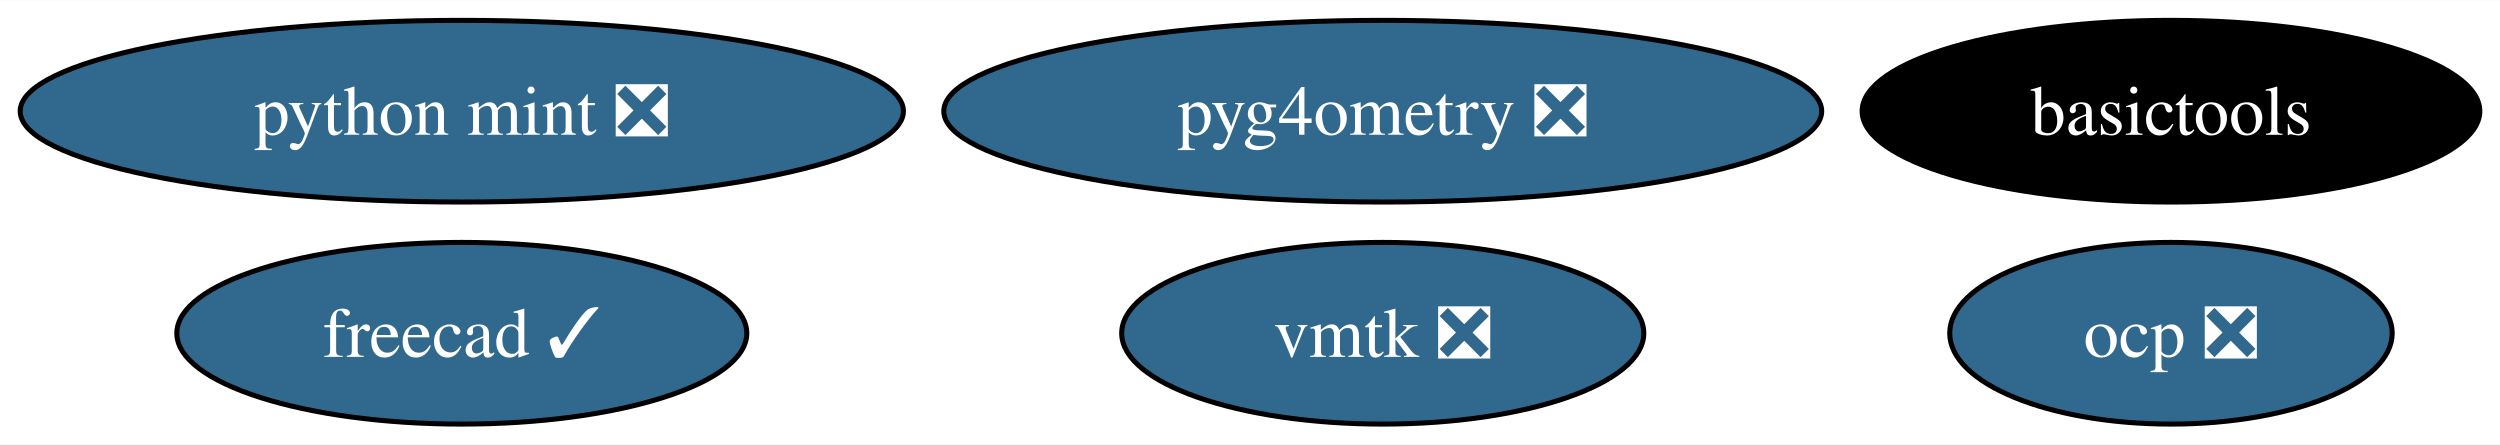
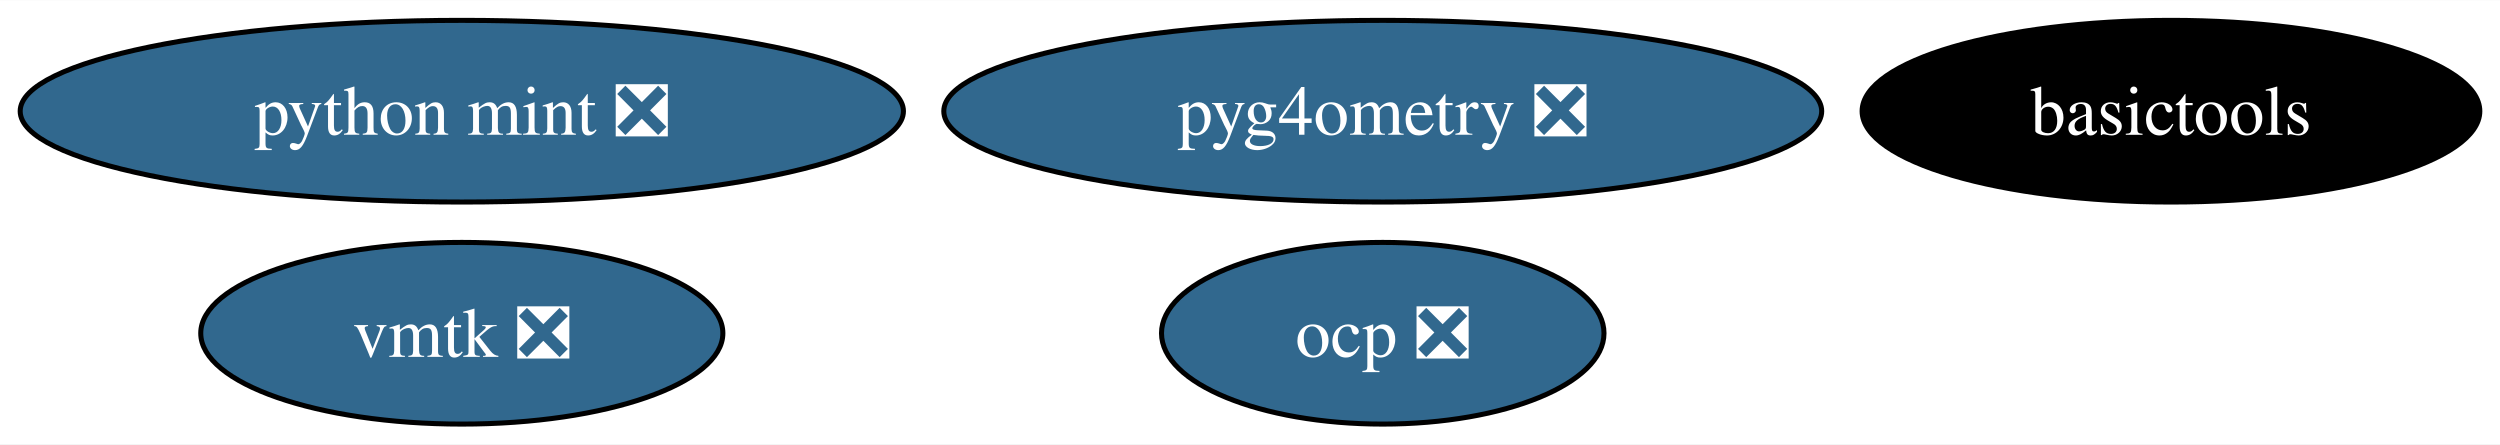
<svg xmlns="http://www.w3.org/2000/svg" xmlns:xlink="http://www.w3.org/1999/xlink" width="495pt" height="88pt" viewBox="0.00 0.00 495.39 88.00">
  <g id="graph0" class="graph" transform="scale(1 1) rotate(0) translate(4 84)">
    <polygon fill="white" stroke="none" points="-4,4 -4,-84 491.39,-84 491.39,4 -4,4" />
    <g id="node1" class="node">
      <g id="a_node1">
-         <a xlink:href="https://github.com/conda-forge/freecad-feedstock/pull/131" xlink:title="freecad ✓">
-           <ellipse fill="#31688e" stroke="black" cx="87.51" cy="-18" rx="56.47" ry="18" />
-           <text text-anchor="middle" x="87.51" y="-13.32" font-family="Times,serif" font-size="14.00" fill="white">freecad ✓</text>
-         </a>
-       </g>
-     </g>
-     <g id="node2" class="node">
-       <g id="a_node2">
        <a xlink:href="https://github.com/conda-forge/basictools-feedstock" xlink:title="basictools">
          <ellipse fill="#000000" stroke="black" cx="426.19" cy="-62" rx="61.2" ry="18" />
          <text text-anchor="middle" x="426.19" y="-57.33" font-family="Times,serif" font-size="14.00" fill="white">basictools</text>
        </a>
      </g>
    </g>
-     <g id="node3" class="node">
-       <g id="a_node3">
+     <g id="node2" class="node">
+       <g id="a_node2">
        <a xlink:href="https://github.com/conda-forge/python-mint-feedstock/pull/73" xlink:title="python mint ❎">
          <ellipse fill="#31688e" stroke="black" cx="87.51" cy="-62" rx="87.51" ry="18" />
          <text text-anchor="middle" x="87.51" y="-57.33" font-family="Times,serif" font-size="14.00" fill="white">python mint ❎</text>
        </a>
      </g>
    </g>
+     <g id="node3" class="node">
+       <g id="a_node3">
+         <a xlink:href="https://github.com/conda-forge/vmtk-feedstock/pull/28" xlink:title="vmtk ❎">
+           <ellipse fill="#31688e" stroke="black" cx="87.51" cy="-18" rx="51.73" ry="18" />
+           <text text-anchor="middle" x="87.51" y="-13.32" font-family="Times,serif" font-size="14.00" fill="white">vmtk ❎</text>
+         </a>
+       </g>
+     </g>
    <g id="node4" class="node">
      <g id="a_node4">
-         <a xlink:href="https://github.com/conda-forge/vmtk-feedstock/pull/28" xlink:title="vmtk ❎">
-           <ellipse fill="#31688e" stroke="black" cx="270" cy="-18" rx="51.73" ry="18" />
-           <text text-anchor="middle" x="270" y="-13.32" font-family="Times,serif" font-size="14.00" fill="white">vmtk ❎</text>
+         <a xlink:href="https://github.com/conda-forge/ocp-feedstock/pull/51" xlink:title="ocp ❎">
+           <ellipse fill="#31688e" stroke="black" cx="270" cy="-18" rx="43.84" ry="18" />
+           <text text-anchor="middle" x="270" y="-13.32" font-family="Times,serif" font-size="14.00" fill="white">ocp ❎</text>
        </a>
      </g>
    </g>
    <g id="node5" class="node">
      <g id="a_node5">
-         <a xlink:href="https://github.com/conda-forge/ocp-feedstock/pull/51" xlink:title="ocp ❎">
-           <ellipse fill="#31688e" stroke="black" cx="426.19" cy="-18" rx="43.84" ry="18" />
-           <text text-anchor="middle" x="426.19" y="-13.32" font-family="Times,serif" font-size="14.00" fill="white">ocp ❎</text>
-         </a>
-       </g>
-     </g>
-     <g id="node6" class="node">
-       <g id="a_node6">
        <a xlink:href="https://github.com/conda-forge/pyg4ometry-feedstock/pull/17" xlink:title="pyg4ometry ❎">
          <ellipse fill="#31688e" stroke="black" cx="270" cy="-62" rx="86.98" ry="18" />
          <text text-anchor="middle" x="270" y="-57.33" font-family="Times,serif" font-size="14.00" fill="white">pyg4ometry ❎</text>
        </a>
      </g>
    </g>
  </g>
</svg>
